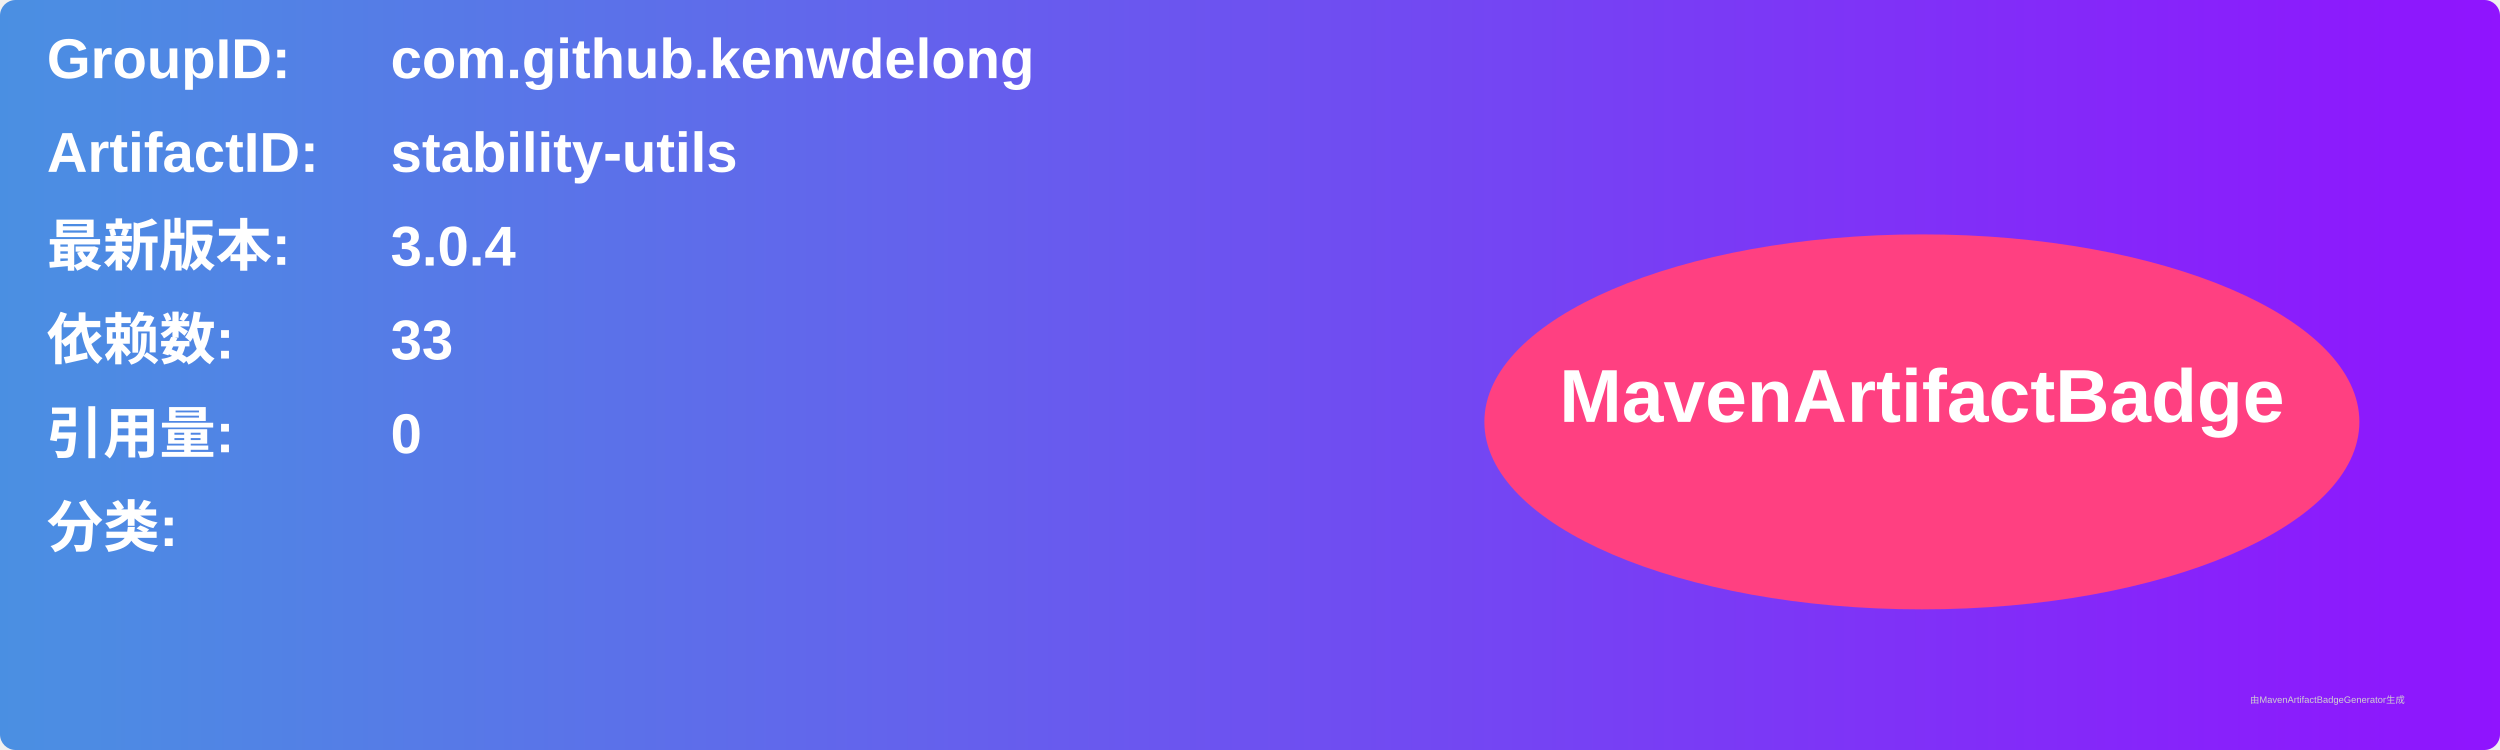
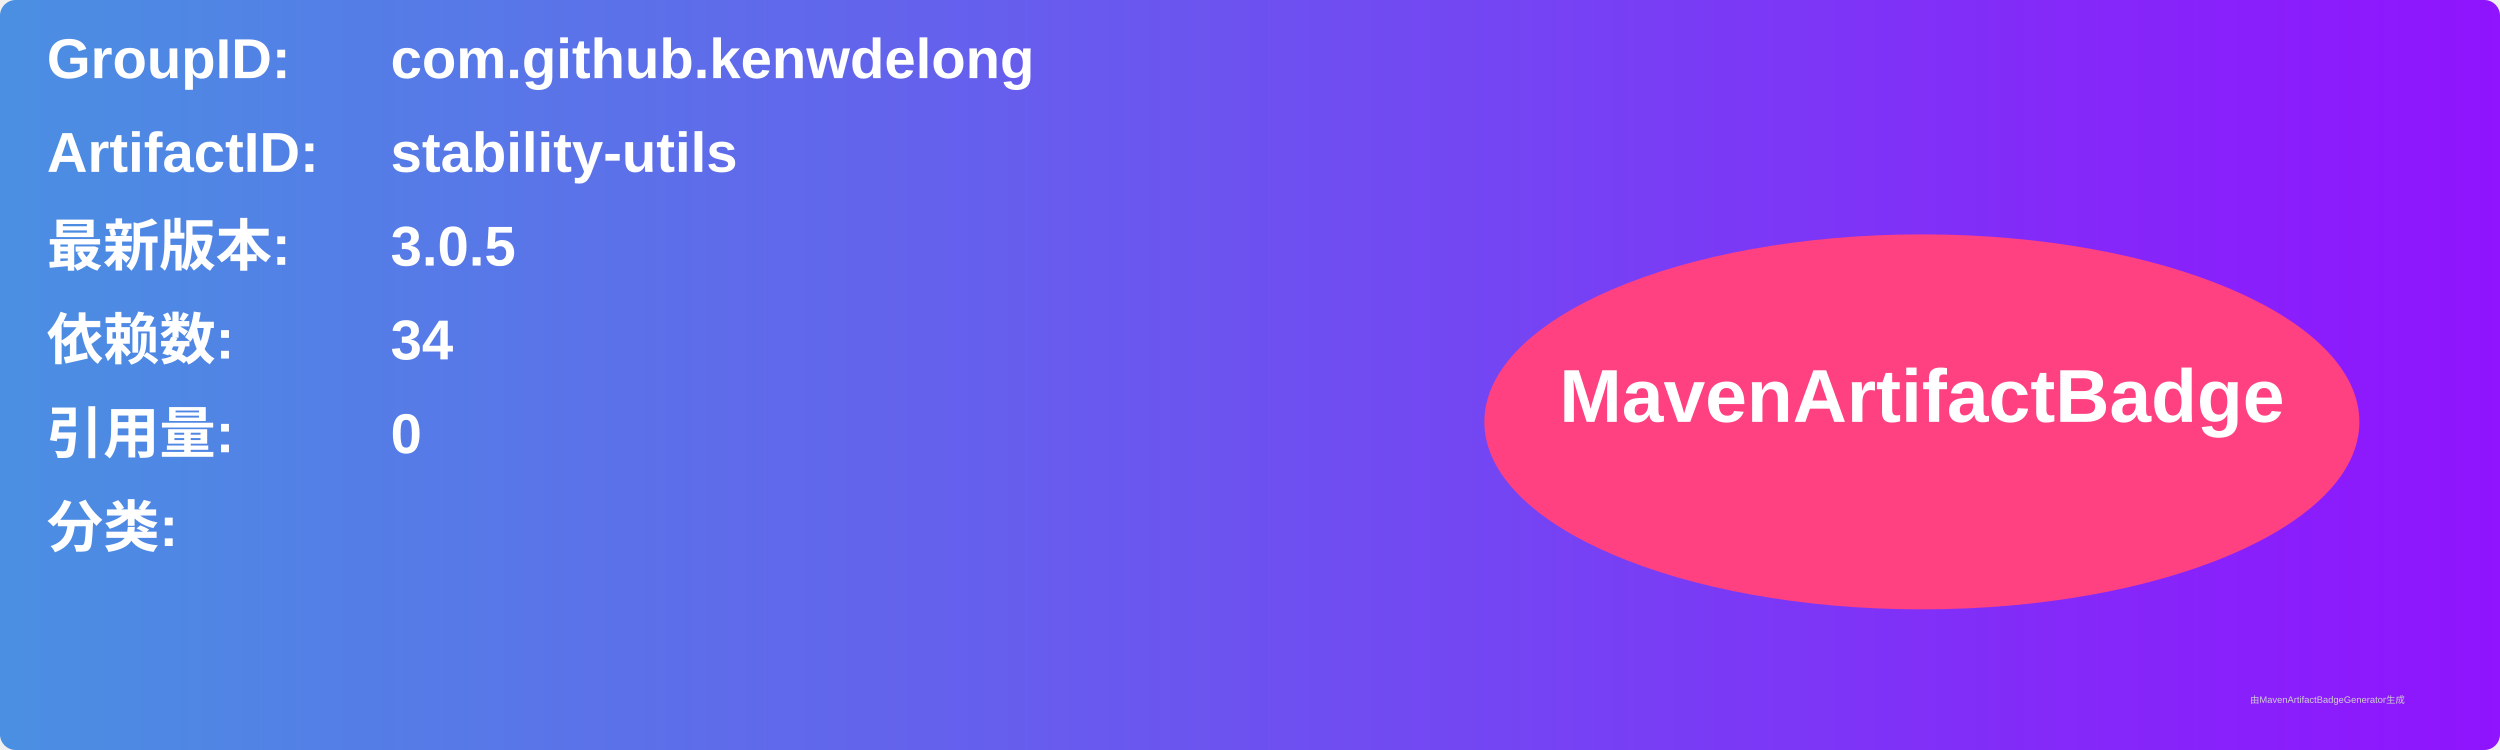
<svg xmlns="http://www.w3.org/2000/svg" width="800" height="240" viewBox="0 0 800 240">
  <linearGradient id="grad" x1="0%" y1="0%" x2="100%" y2="0%">
    <stop offset="0%" stop-color="#4a90e2" />
    <stop offset="100%" stop-color="#9013fe" />
  </linearGradient>
  <rect width="100%" height="100%" rx="5" ry="5" fill="url(#grad)" />
  <g transform="translate(15, 15)">
    <text x="0" y="10" font-family="Arial" font-size="18" fill="white" font-weight="bold" width="260">GroupID:</text>
    <text x="110" y="10" font-family="Arial" font-size="18" fill="white" font-weight="bold" width="460">com.github.kenwdelong</text>
    <text x="0" y="40" font-family="Arial" font-size="18" fill="white" font-weight="bold" width="260">ArtifactID:</text>
    <text x="110" y="40" font-family="Arial" font-size="18" fill="white" font-weight="bold" width="460">stability-utils</text>
    <text x="0" y="70" font-family="Arial" font-size="18" fill="white" font-weight="bold">最新版本:</text>
    <text x="110" y="70" font-family="Arial" font-size="18" fill="white" font-weight="bold">
-       <tspan font-weight="bold">3.0.4</tspan>
+       <tspan font-weight="bold">3.0.5</tspan>
    </text>
    <text x="0" y="100" font-family="Arial" font-size="18" fill="white" font-weight="bold">依赖数: </text>
    <text x="110" y="100" font-family="Arial" font-size="18" fill="white">
-       <tspan font-weight="bold">33</tspan>
+       <tspan font-weight="bold">34</tspan>
    </text>
    <text x="0" y="130" font-family="Arial" font-size="18" fill="white" font-weight="bold">引用量: </text>
    <text x="110" y="130" font-family="Arial" font-size="18" fill="white">
      <tspan font-weight="bold">0</tspan>
    </text>
    <text x="0" y="160" font-family="Arial" font-size="18" fill="white" font-weight="bold">分类:</text>
    <text x="10" y="190" font-family="Arial" font-size="10" fill="white">
      <tspan font-weight="bold" />
    </text>
    <ellipse cx="600" cy="120" rx="140" ry="60" fill="#ff4081" />
    <text x="600" y="120" text-anchor="middle" font-family="Arial" font-size="24" fill="white" font-weight="bold">MavenArtifactBadge</text>
  </g>
  <text x="720" y="225" font-family="Arial" font-size="3" fill="#d0d0d0">由MavenArtifactBadgeGenerator生成</text>
</svg>
